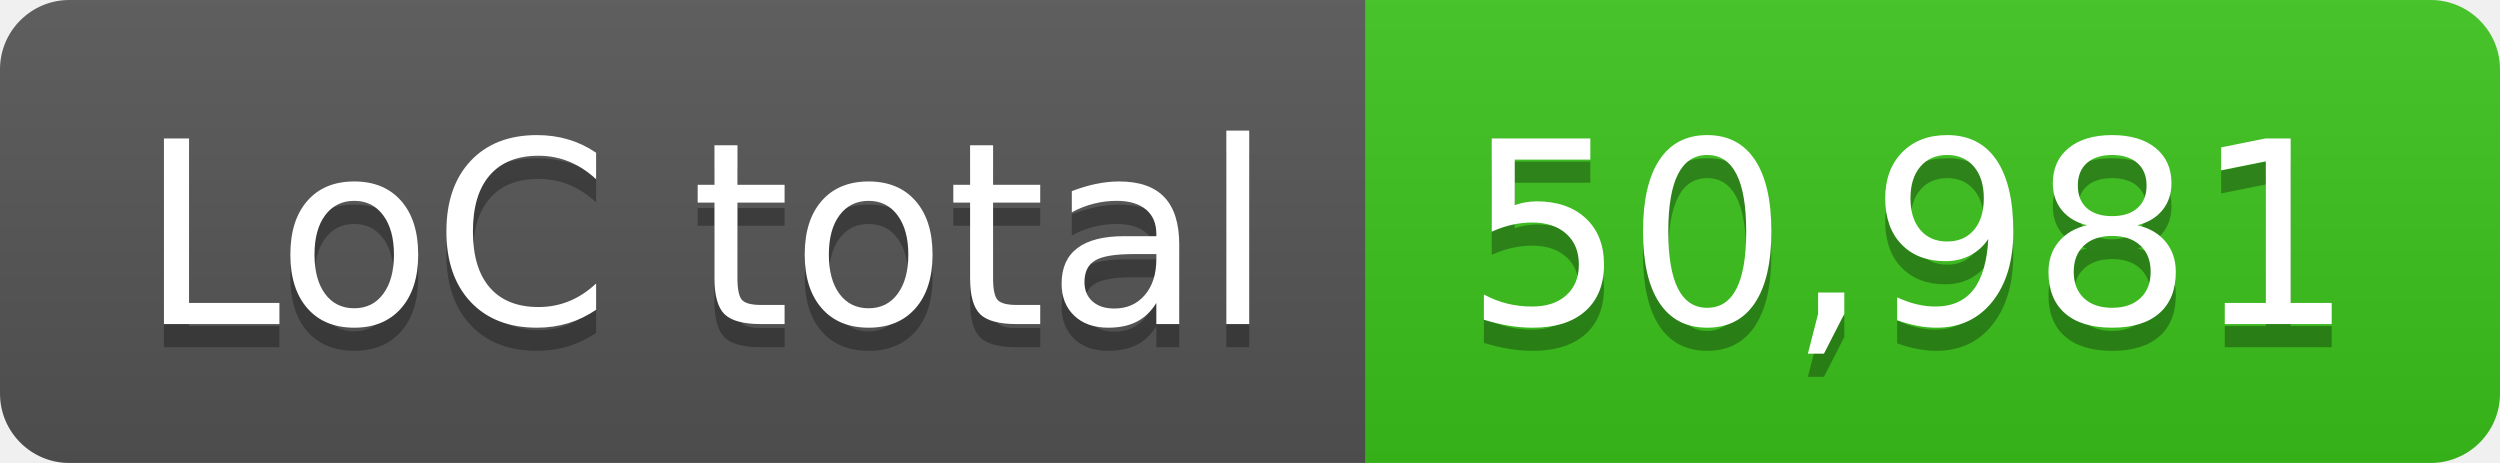
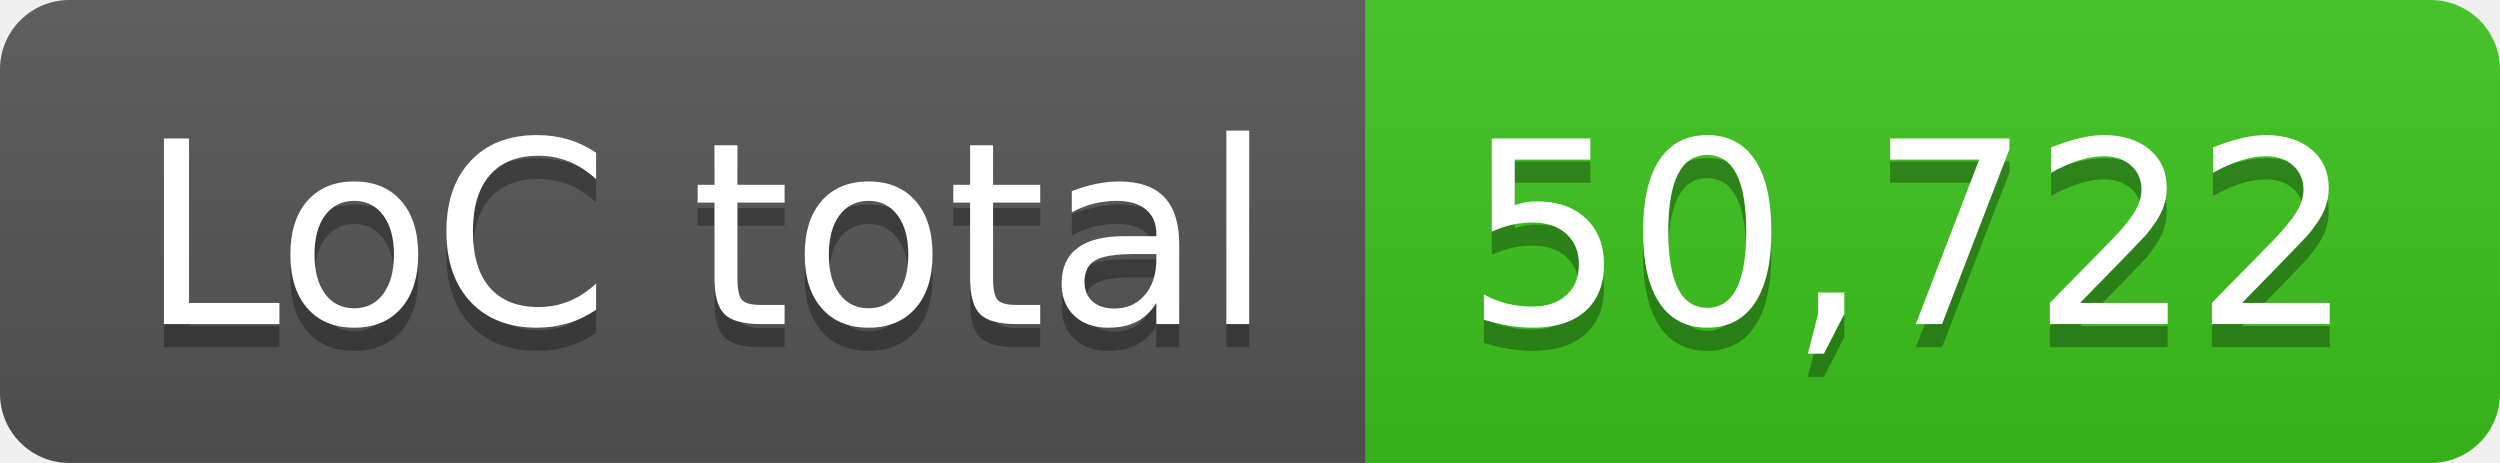
- <svg xmlns="http://www.w3.org/2000/svg" width="108" height="20" role="img" aria-label="LoC total: 50,981">
+ <svg xmlns="http://www.w3.org/2000/svg" width="108" height="20" role="img" aria-label="LoC total: 50,722">
  <linearGradient id="s" x2="0" y2="100%">
    <stop offset="0" stop-color="#bbb" stop-opacity=".1" />
    <stop offset="1" stop-opacity=".1" />
  </linearGradient>
  <clipPath id="r">
    <rect width="108" height="20" rx="3" fill="#fff" />
  </clipPath>
  <g clip-path="url(#r)">
    <rect width="59" height="20" fill="#555" />
    <rect x="59" width="49" height="20" fill="#3bc41c" />
    <rect width="108" height="20" fill="url(#s)" />
  </g>
  <g fill="#fff" text-anchor="middle" font-family="Verdana,Geneva,DejaVu Sans,sans-serif" text-rendering="geometricPrecision" font-size="110">
    <text aria-hidden="true" x="305" y="150" fill="#010101" fill-opacity=".3" transform="scale(.1)" textLength="490">LoC total</text>
    <text x="305" y="140" transform="scale(.1)" fill="#fff" textLength="490">LoC total</text>
-     <text aria-hidden="true" x="825" y="150" fill="#010101" fill-opacity=".3" transform="scale(.1)" textLength="390">50,981</text>
-     <text x="825" y="140" transform="scale(.1)" fill="#fff" textLength="390">50,981</text>
+     <text aria-hidden="true" x="825" y="150" fill="#010101" fill-opacity=".3" transform="scale(.1)" textLength="390">50,722</text>
+     <text x="825" y="140" transform="scale(.1)" fill="#fff" textLength="390">50,722</text>
  </g>
</svg>
